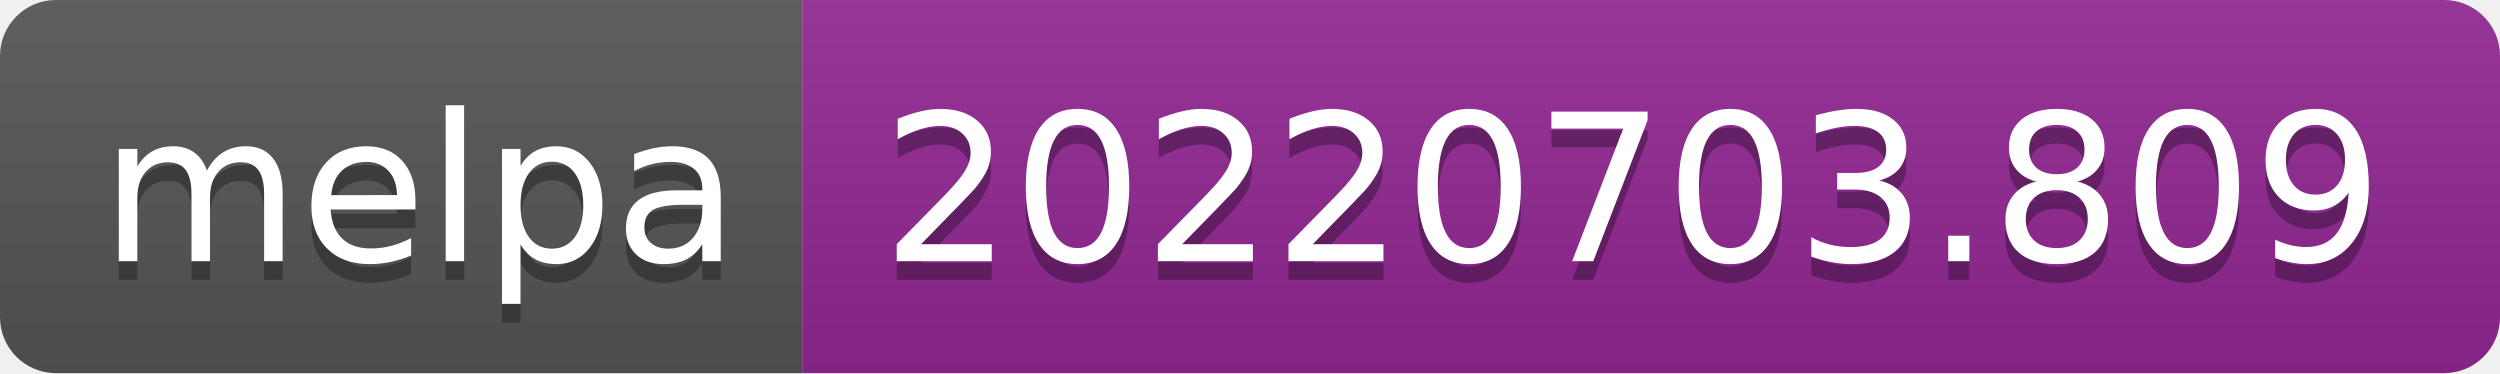
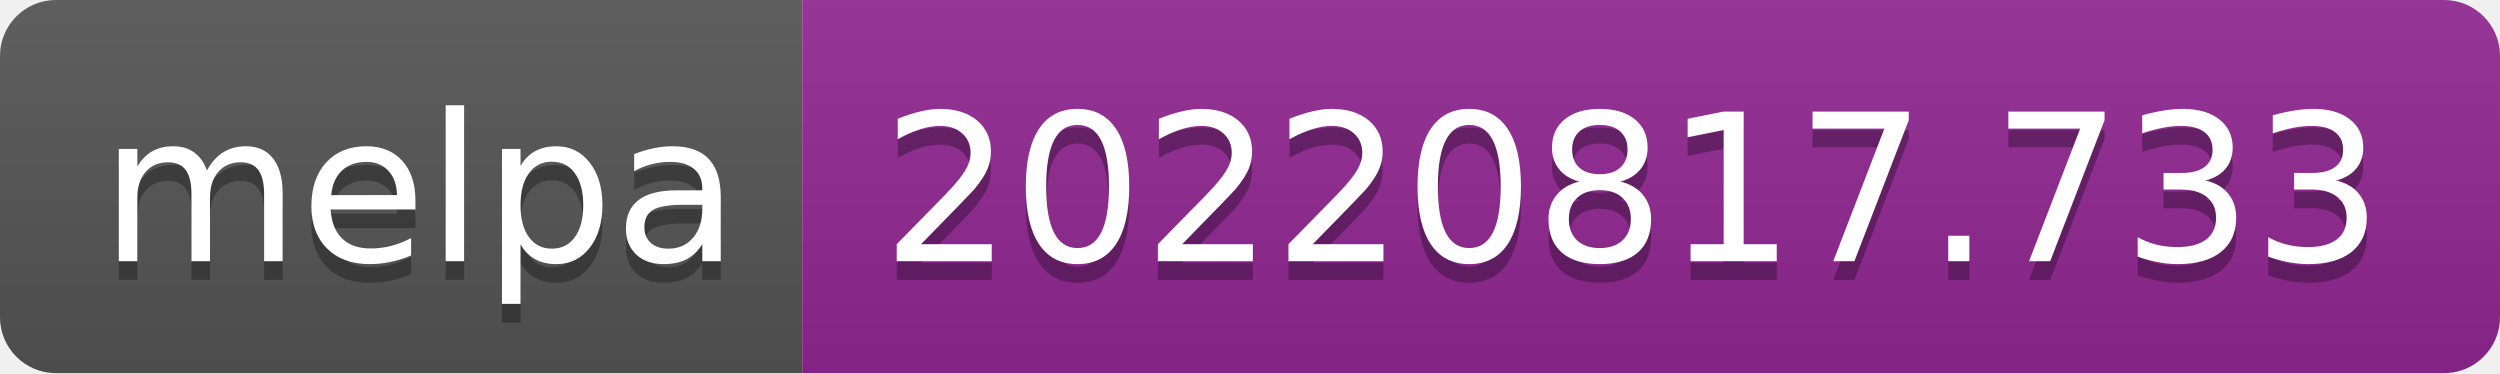
- <svg xmlns="http://www.w3.org/2000/svg" width="134" height="20" role="img" aria-label="melpa: 20220703.809">
+ <svg xmlns="http://www.w3.org/2000/svg" width="134" height="20" role="img" aria-label="melpa: 20220817.733">
  <linearGradient id="s" x2="0" y2="100%">
    <stop offset="0" stop-color="#bbb" stop-opacity=".1" />
    <stop offset="1" stop-opacity=".1" />
  </linearGradient>
  <clipPath id="r">
    <rect width="134" height="20" rx="3" fill="#fff" />
  </clipPath>
  <g clip-path="url(#r)">
    <rect width="43" height="20" fill="#555" />
    <rect x="43" width="91" height="20" fill="#922793" />
    <rect width="134" height="20" fill="url(#s)" />
  </g>
  <g fill="#fff" text-anchor="middle" font-family="Verdana,Geneva,DejaVu Sans,sans-serif" text-rendering="geometricPrecision" font-size="110">
    <text aria-hidden="true" x="225" y="150" fill="#010101" fill-opacity=".3" transform="scale(.1)" textLength="330">melpa</text>
    <text x="225" y="140" transform="scale(.1)" fill="#fff" textLength="330">melpa</text>
-     <text aria-hidden="true" x="875" y="150" fill="#010101" fill-opacity=".3" transform="scale(.1)" textLength="810">20220703.809</text>
-     <text x="875" y="140" transform="scale(.1)" fill="#fff" textLength="810">20220703.809</text>
+     <text aria-hidden="true" x="875" y="150" fill="#010101" fill-opacity=".3" transform="scale(.1)" textLength="810">20220817.733</text>
+     <text x="875" y="140" transform="scale(.1)" fill="#fff" textLength="810">20220817.733</text>
  </g>
</svg>
